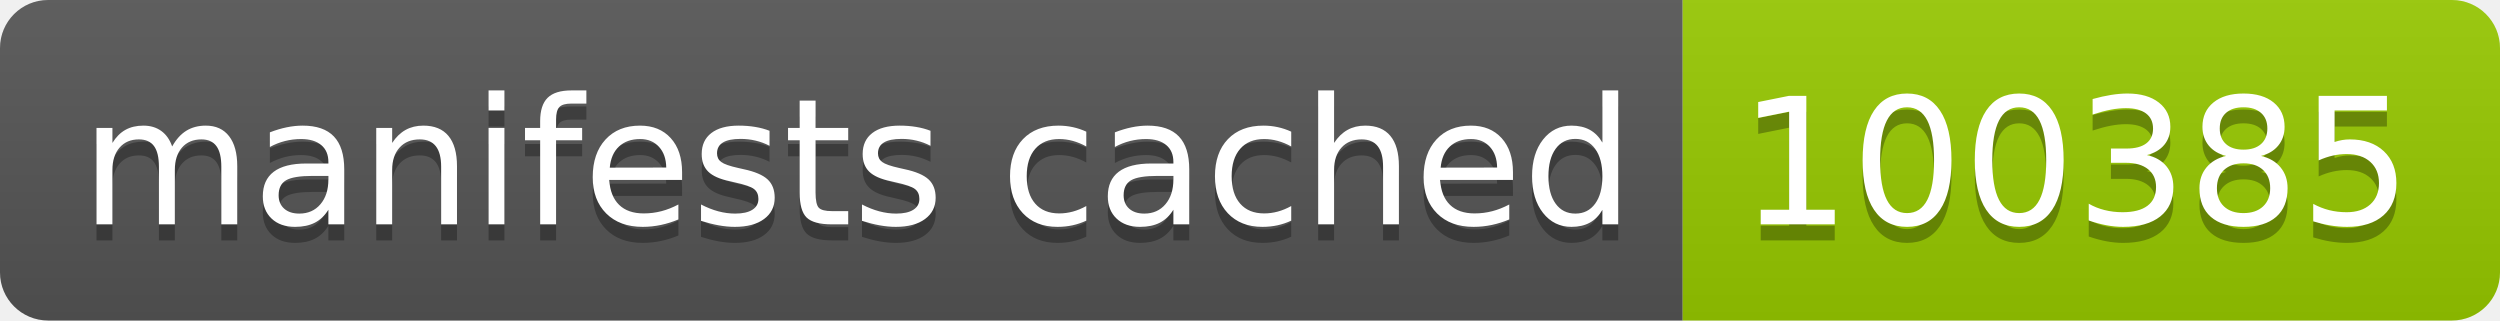
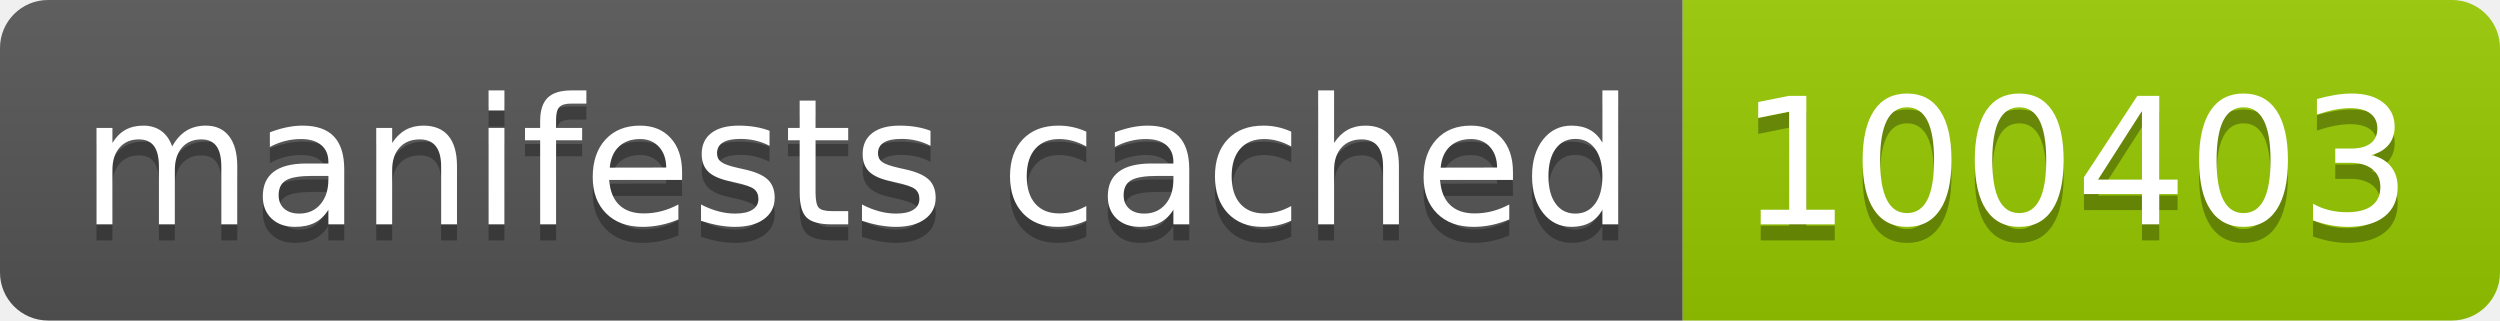
- <svg xmlns="http://www.w3.org/2000/svg" width="156" height="20" role="img" aria-label="manifests cached: 100385">
+ <svg xmlns="http://www.w3.org/2000/svg" width="156" height="20" role="img" aria-label="manifests cached: 100403">
  <linearGradient id="s" x2="0" y2="100%">
    <stop offset="0" stop-color="#bbb" stop-opacity=".1" />
    <stop offset="1" stop-opacity=".1" />
  </linearGradient>
  <clipPath id="r">
    <rect width="156" height="20" rx="3" fill="#fff" />
  </clipPath>
  <g clip-path="url(#r)">
    <rect width="105" height="20" fill="#555" />
    <rect x="105" width="51" height="20" fill="#97ca00" />
    <rect width="156" height="20" fill="url(#s)" />
  </g>
  <g fill="#fff" text-anchor="middle" font-family="Verdana,Geneva,DejaVu Sans,sans-serif" text-rendering="geometricPrecision" font-size="110">
    <text aria-hidden="true" x="535" y="150" fill="#010101" fill-opacity=".3" transform="scale(.1)" textLength="950">manifests cached</text>
    <text x="535" y="140" transform="scale(.1)" fill="#fff" textLength="950">manifests cached</text>
-     <text aria-hidden="true" x="1295" y="150" fill="#010101" fill-opacity=".3" transform="scale(.1)" textLength="410">100385</text>
-     <text x="1295" y="140" transform="scale(.1)" fill="#fff" textLength="410">100385</text>
+     <text aria-hidden="true" x="1295" y="150" fill="#010101" fill-opacity=".3" transform="scale(.1)" textLength="410">100403</text>
+     <text x="1295" y="140" transform="scale(.1)" fill="#fff" textLength="410">100403</text>
  </g>
</svg>
